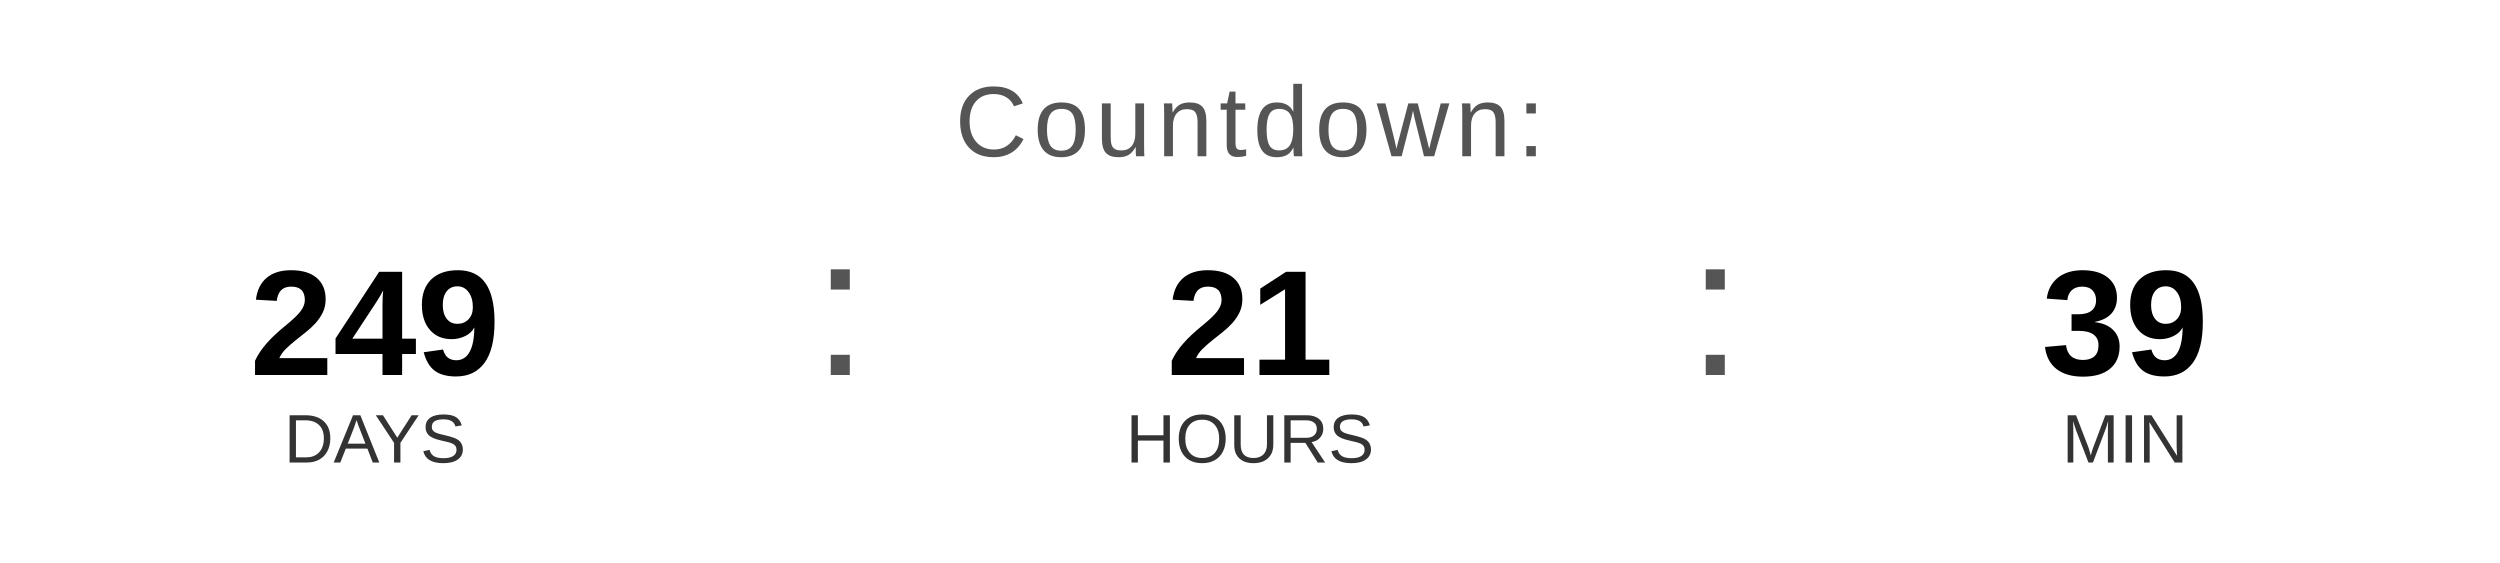
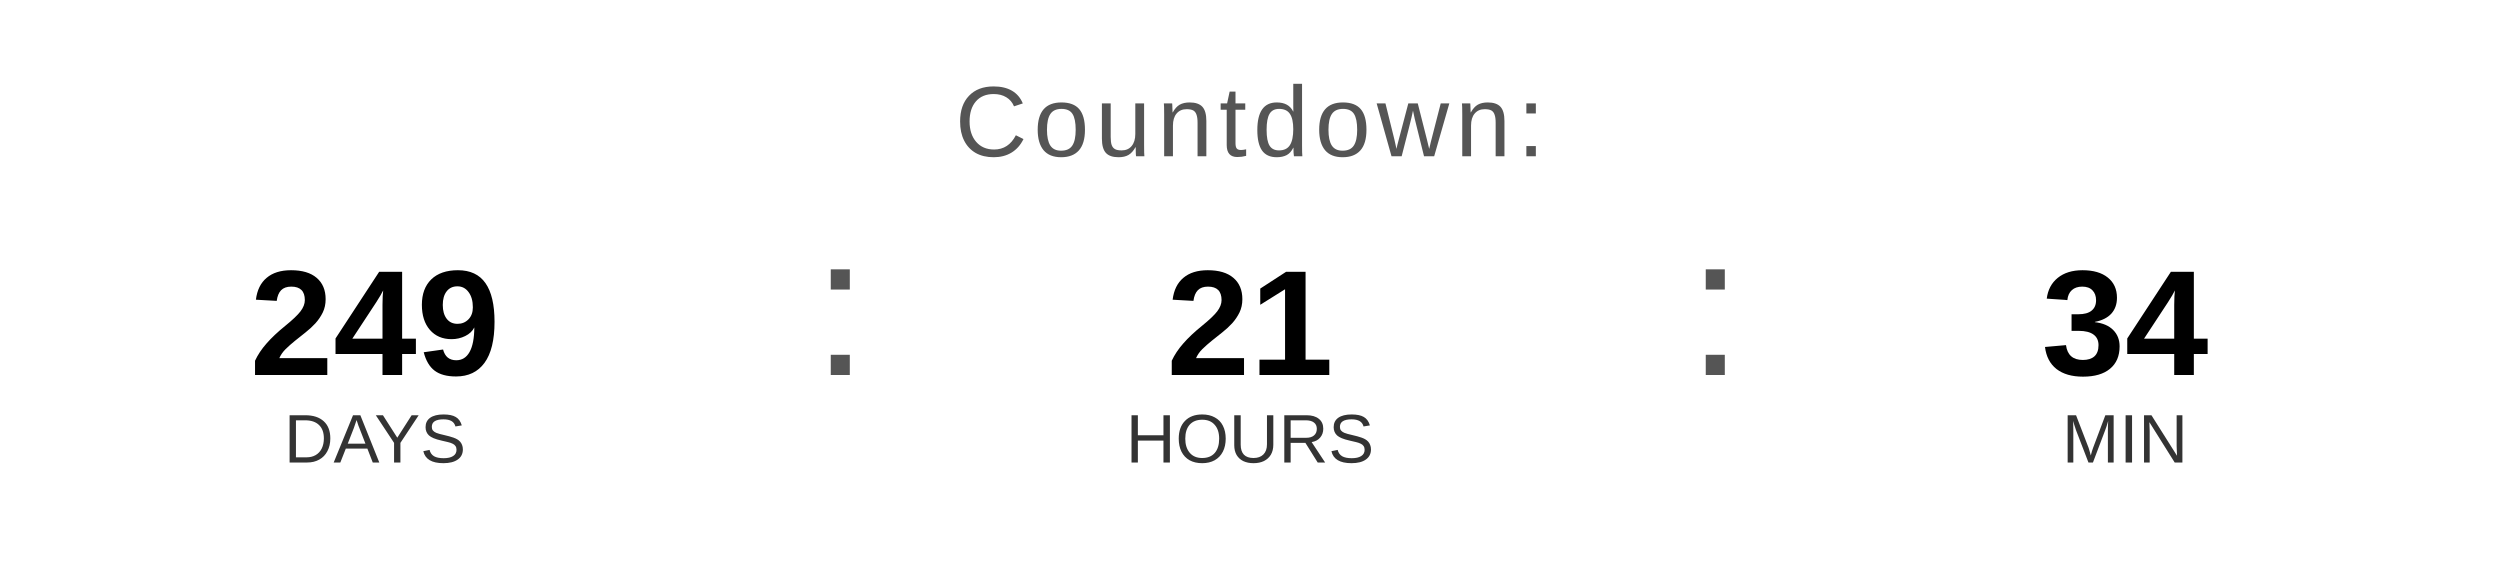
<svg xmlns="http://www.w3.org/2000/svg" width="400" height="90" viewBox="0 0 400 90">
  <text x="200" y="25" font-family="Arial, Helvetica, sans-serif" font-size="16" fill="#555555" text-anchor="middle" letter-spacing="1">
    Countdown:
  </text>
  <text x="60" y="60" font-family="Arial, Helvetica, sans-serif" font-size="24" font-weight="bold" fill="#000000" text-anchor="middle">249</text>
  <text x="60" y="74" font-family="Arial, Helvetica, sans-serif" font-size="11" fill="#333333" text-anchor="middle">DAYS</text>
  <text x="130" y="60" font-family="Arial, sans-serif" font-size="32" fill="#555555">:</text>
  <text x="200" y="60" font-family="Arial, Helvetica, sans-serif" font-size="24" font-weight="bold" fill="#000000" text-anchor="middle">21</text>
  <text x="200" y="74" font-family="Arial, Helvetica, sans-serif" font-size="11" fill="#333333" text-anchor="middle">HOURS</text>
  <text x="270" y="60" font-family="Arial, sans-serif" font-size="32" fill="#555555">:</text>
-   <text x="340" y="60" font-family="Arial, Helvetica, sans-serif" font-size="24" font-weight="bold" fill="#000000" text-anchor="middle">39</text>
+   <text x="340" y="60" font-family="Arial, Helvetica, sans-serif" font-size="24" font-weight="bold" fill="#000000" text-anchor="middle">34</text>
  <text x="340" y="74" font-family="Arial, Helvetica, sans-serif" font-size="11" fill="#333333" text-anchor="middle">MIN</text>
</svg>
